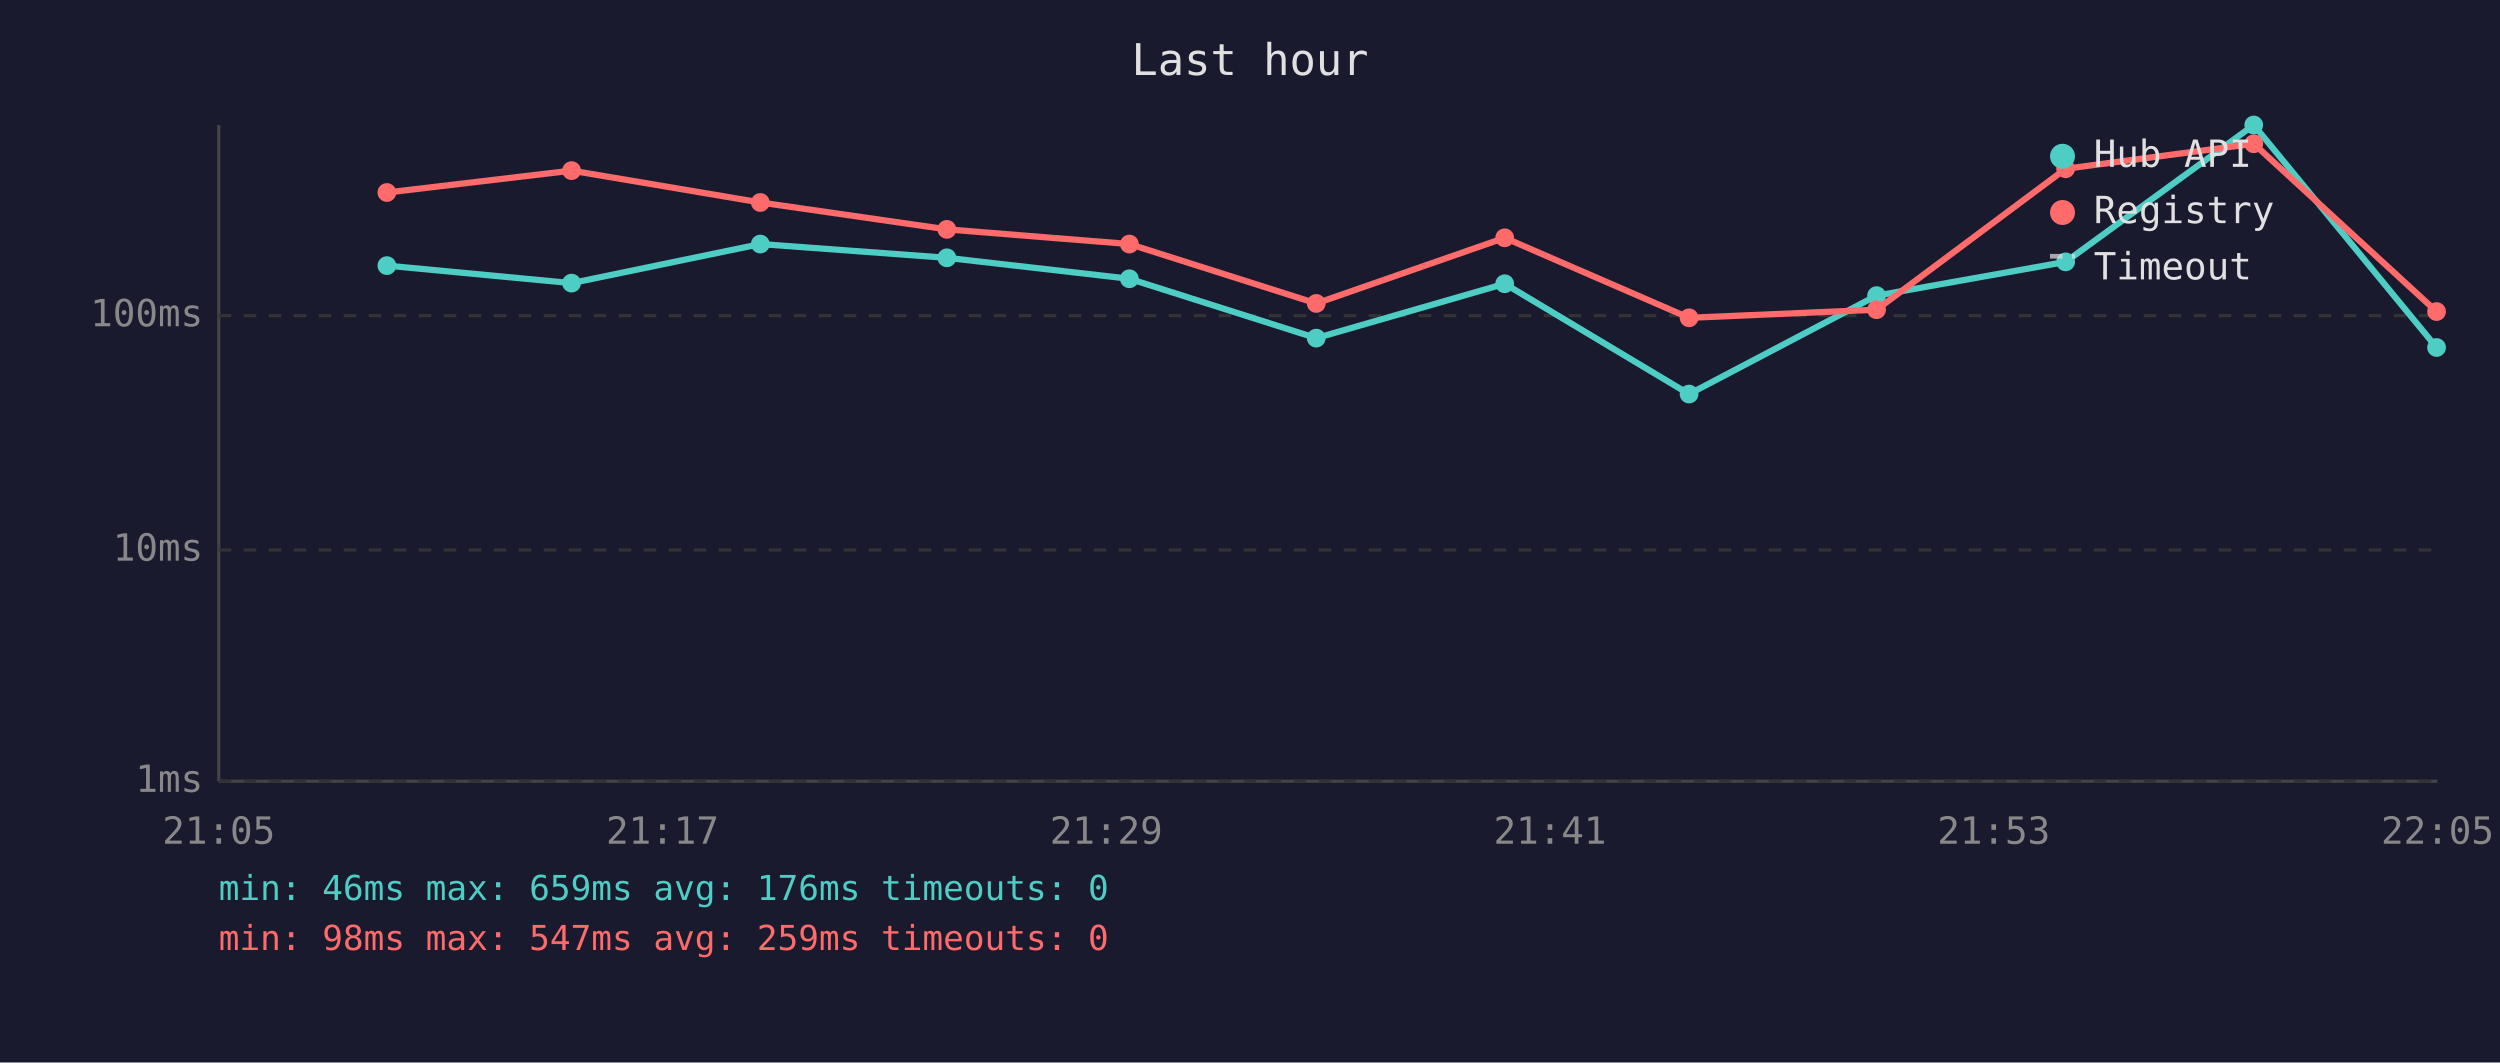
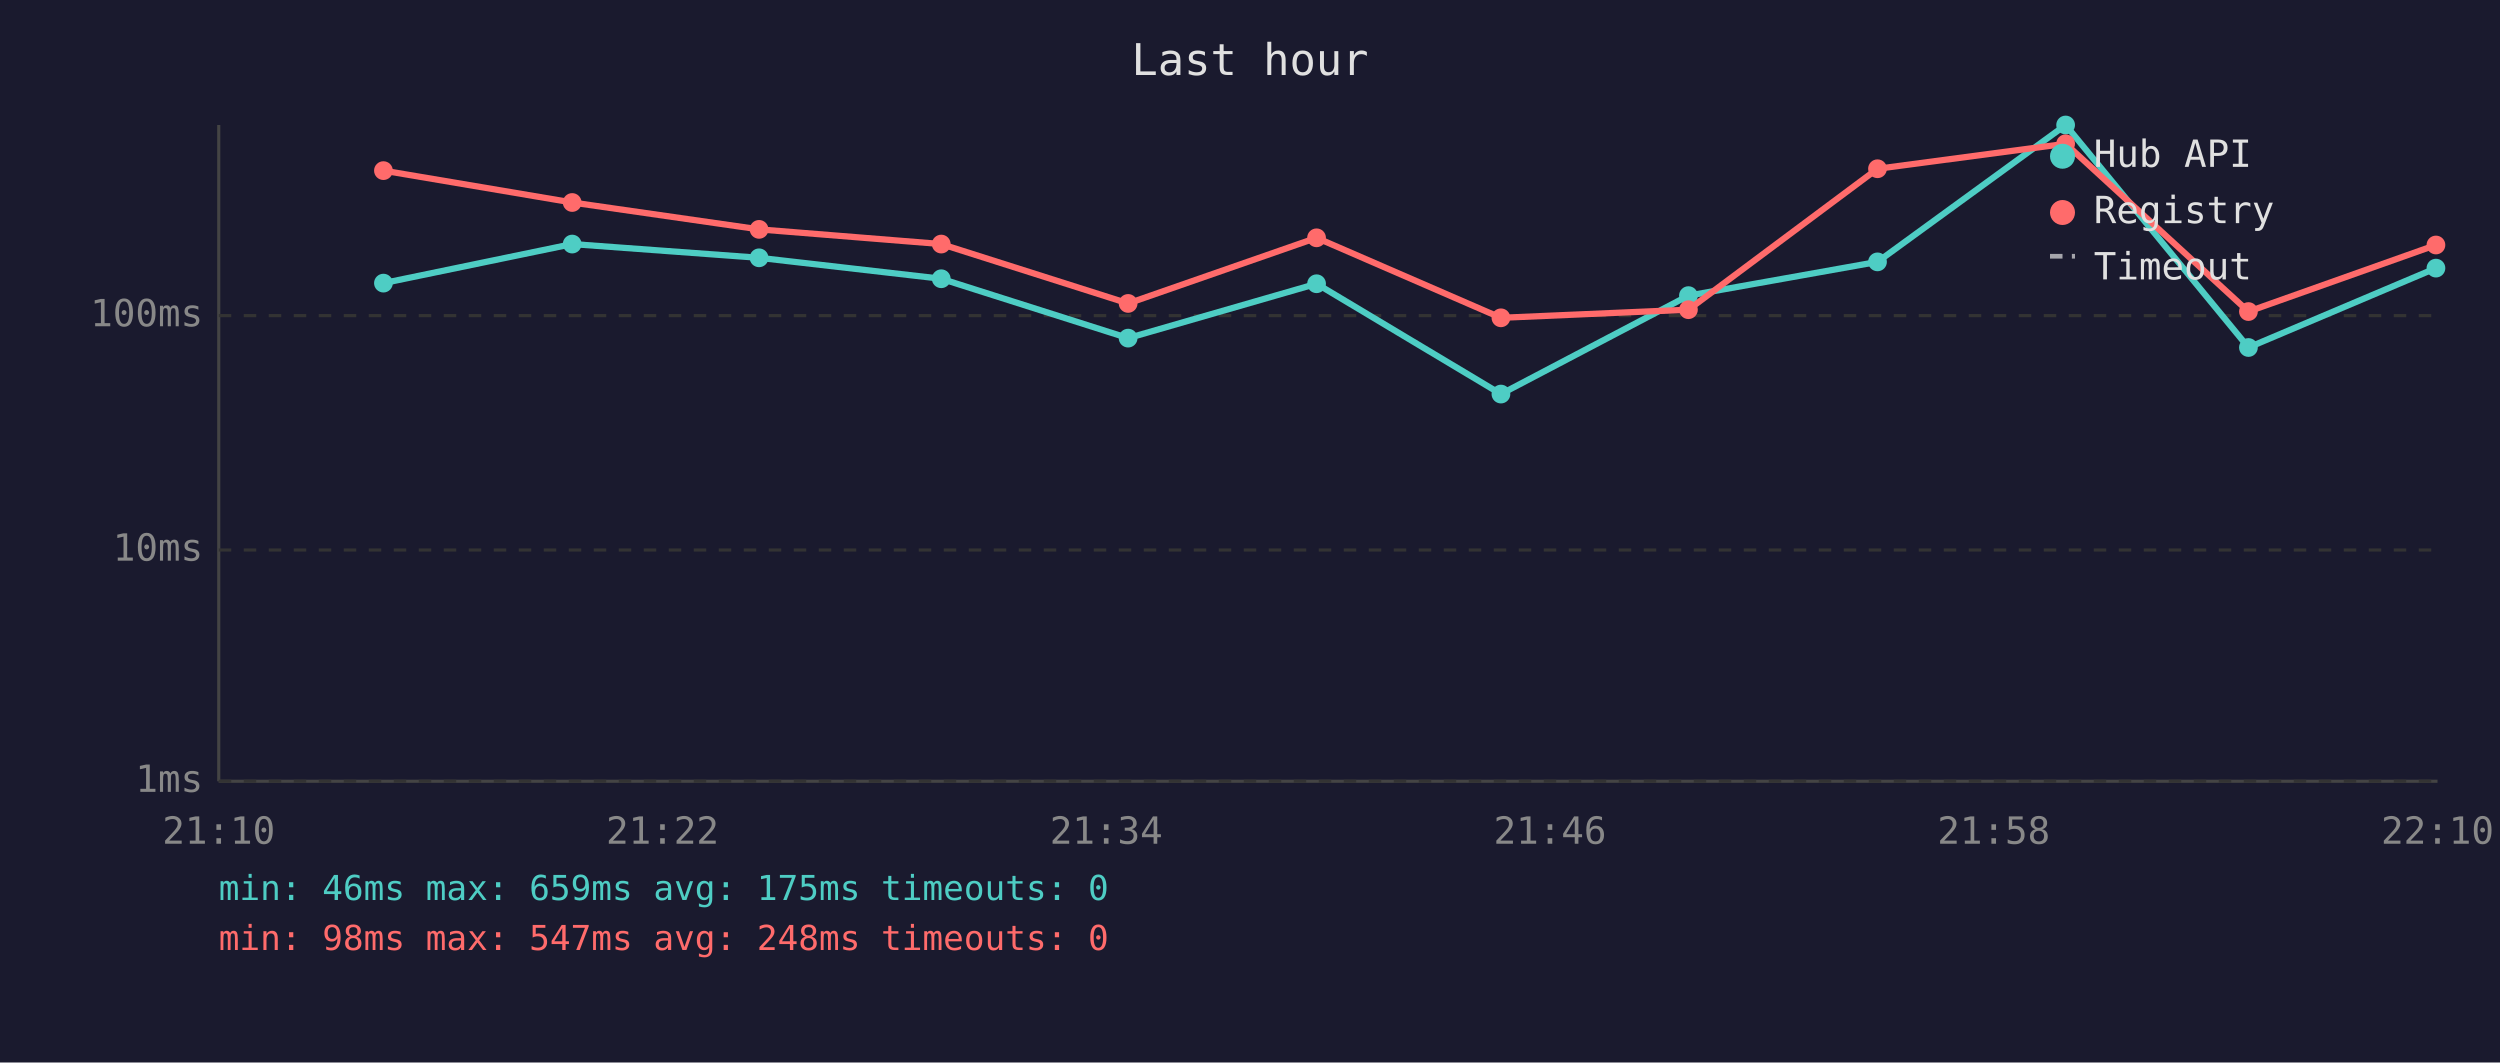
<svg xmlns="http://www.w3.org/2000/svg" viewBox="0 0 800 340" font-family="monospace" font-size="12">
  <rect width="800" height="340" fill="#1a1a2e" />
  <text x="400" y="24" fill="#e0e0e0" font-size="14" text-anchor="middle">Last hour</text>
  <line x1="70" y1="40" x2="70" y2="250" stroke="#444" stroke-width="1" />
  <line x1="70" y1="250" x2="780" y2="250" stroke="#444" stroke-width="1" />
  <line x1="70" y1="250" x2="780" y2="250" stroke="#333" stroke-width="1" stroke-dasharray="4" />
  <text x="65" y="250" fill="#888" text-anchor="end" dominant-baseline="middle">1ms</text>
  <line x1="70" y1="176" x2="780" y2="176" stroke="#333" stroke-width="1" stroke-dasharray="4" />
  <text x="65" y="176" fill="#888" text-anchor="end" dominant-baseline="middle">10ms</text>
  <line x1="70" y1="101" x2="780" y2="101" stroke="#333" stroke-width="1" stroke-dasharray="4" />
  <text x="65" y="101" fill="#888" text-anchor="end" dominant-baseline="middle">100ms</text>
-   <text x="70" y="270" fill="#888" text-anchor="middle">21:05</text>
-   <text x="212" y="270" fill="#888" text-anchor="middle">21:17</text>
-   <text x="354" y="270" fill="#888" text-anchor="middle">21:29</text>
-   <text x="496" y="270" fill="#888" text-anchor="middle">21:41</text>
-   <text x="638" y="270" fill="#888" text-anchor="middle">21:53</text>
-   <text x="780" y="270" fill="#888" text-anchor="middle">22:05</text>
-   <polyline points="123.8,85.0 182.9,90.6 243.3,78.1 303.0,82.5 361.4,89.2 421.2,108.2 481.5,90.8 540.5,126.1 600.5,94.6 661.0,83.8 721.2,40.0 779.7,111.2" fill="none" stroke="#4ecdc4" stroke-width="2" opacity="1" />
-   <circle cx="123.8" cy="85.0" r="3" fill="#4ecdc4" />
-   <circle cx="182.9" cy="90.6" r="3" fill="#4ecdc4" />
-   <circle cx="243.3" cy="78.1" r="3" fill="#4ecdc4" />
-   <circle cx="303.0" cy="82.5" r="3" fill="#4ecdc4" />
-   <circle cx="361.4" cy="89.2" r="3" fill="#4ecdc4" />
-   <circle cx="421.2" cy="108.2" r="3" fill="#4ecdc4" />
-   <circle cx="481.5" cy="90.8" r="3" fill="#4ecdc4" />
-   <circle cx="540.5" cy="126.1" r="3" fill="#4ecdc4" />
-   <circle cx="600.5" cy="94.6" r="3" fill="#4ecdc4" />
-   <circle cx="661.0" cy="83.8" r="3" fill="#4ecdc4" />
-   <circle cx="721.2" cy="40.0" r="3" fill="#4ecdc4" />
-   <circle cx="779.7" cy="111.2" r="3" fill="#4ecdc4" />
-   <polyline points="123.8,61.6 182.9,54.6 243.3,64.8 303.0,73.4 361.4,78.1 421.2,97.1 481.5,76.1 540.5,101.7 600.5,99.1 661.0,54.0 721.2,46.0 779.7,99.7" fill="none" stroke="#ff6b6b" stroke-width="2" opacity="1" />
-   <circle cx="123.8" cy="61.6" r="3" fill="#ff6b6b" />
-   <circle cx="182.9" cy="54.6" r="3" fill="#ff6b6b" />
-   <circle cx="243.3" cy="64.8" r="3" fill="#ff6b6b" />
-   <circle cx="303.0" cy="73.4" r="3" fill="#ff6b6b" />
-   <circle cx="361.4" cy="78.1" r="3" fill="#ff6b6b" />
-   <circle cx="421.2" cy="97.1" r="3" fill="#ff6b6b" />
-   <circle cx="481.5" cy="76.1" r="3" fill="#ff6b6b" />
-   <circle cx="540.5" cy="101.7" r="3" fill="#ff6b6b" />
-   <circle cx="600.5" cy="99.1" r="3" fill="#ff6b6b" />
-   <circle cx="661.0" cy="54.0" r="3" fill="#ff6b6b" />
-   <circle cx="721.2" cy="46.0" r="3" fill="#ff6b6b" />
-   <circle cx="779.7" cy="99.7" r="3" fill="#ff6b6b" />
+   <text x="70" y="270" fill="#888" text-anchor="middle">21:10</text>
+   <text x="212" y="270" fill="#888" text-anchor="middle">21:22</text>
+   <text x="354" y="270" fill="#888" text-anchor="middle">21:34</text>
+   <text x="496" y="270" fill="#888" text-anchor="middle">21:46</text>
+   <text x="638" y="270" fill="#888" text-anchor="middle">21:58</text>
+   <text x="780" y="270" fill="#888" text-anchor="middle">22:10</text>
+   <polyline points="122.7,90.6 183.1,78.1 242.9,82.5 301.2,89.2 361.0,108.2 421.3,90.8 480.3,126.1 540.3,94.6 600.8,83.8 661.0,40.0 719.5,111.2 779.5,85.8" fill="none" stroke="#4ecdc4" stroke-width="2" opacity="1" />
+   <circle cx="122.7" cy="90.6" r="3" fill="#4ecdc4" />
+   <circle cx="183.1" cy="78.1" r="3" fill="#4ecdc4" />
+   <circle cx="242.9" cy="82.5" r="3" fill="#4ecdc4" />
+   <circle cx="301.2" cy="89.2" r="3" fill="#4ecdc4" />
+   <circle cx="361.0" cy="108.2" r="3" fill="#4ecdc4" />
+   <circle cx="421.3" cy="90.8" r="3" fill="#4ecdc4" />
+   <circle cx="480.3" cy="126.1" r="3" fill="#4ecdc4" />
+   <circle cx="540.3" cy="94.6" r="3" fill="#4ecdc4" />
+   <circle cx="600.8" cy="83.8" r="3" fill="#4ecdc4" />
+   <circle cx="661.0" cy="40.0" r="3" fill="#4ecdc4" />
+   <circle cx="719.5" cy="111.2" r="3" fill="#4ecdc4" />
+   <circle cx="779.5" cy="85.8" r="3" fill="#4ecdc4" />
+   <polyline points="122.7,54.6 183.1,64.8 242.9,73.4 301.2,78.1 361.0,97.1 421.3,76.1 480.3,101.7 540.3,99.1 600.8,54.0 661.0,46.0 719.5,99.7 779.5,78.4" fill="none" stroke="#ff6b6b" stroke-width="2" opacity="1" />
+   <circle cx="122.7" cy="54.6" r="3" fill="#ff6b6b" />
+   <circle cx="183.1" cy="64.8" r="3" fill="#ff6b6b" />
+   <circle cx="242.9" cy="73.4" r="3" fill="#ff6b6b" />
+   <circle cx="301.2" cy="78.1" r="3" fill="#ff6b6b" />
+   <circle cx="361.0" cy="97.1" r="3" fill="#ff6b6b" />
+   <circle cx="421.3" cy="76.1" r="3" fill="#ff6b6b" />
+   <circle cx="480.3" cy="101.7" r="3" fill="#ff6b6b" />
+   <circle cx="540.3" cy="99.1" r="3" fill="#ff6b6b" />
+   <circle cx="600.8" cy="54.0" r="3" fill="#ff6b6b" />
+   <circle cx="661.0" cy="46.0" r="3" fill="#ff6b6b" />
+   <circle cx="719.5" cy="99.7" r="3" fill="#ff6b6b" />
+   <circle cx="779.5" cy="78.4" r="3" fill="#ff6b6b" />
  <circle cx="660" cy="50" r="4" fill="#4ecdc4" />
  <text x="670" y="50" fill="#e0e0e0" dominant-baseline="middle">Hub API</text>
  <circle cx="660" cy="68" r="4" fill="#ff6b6b" />
  <text x="670" y="68" fill="#e0e0e0" dominant-baseline="middle">Registry</text>
  <line x1="656" y1="82" x2="664" y2="82" stroke="#e0e0e0" stroke-width="1.5" stroke-dasharray="4,3" opacity="0.7" />
  <text x="670" y="86" fill="#e0e0e0" dominant-baseline="middle">Timeout</text>
-   <text x="70" y="288" fill="#4ecdc4" font-size="11">min: 46ms  max: 659ms  avg: 176ms  timeouts: 0</text>
-   <text x="70" y="304" fill="#ff6b6b" font-size="11">min: 98ms  max: 547ms  avg: 259ms  timeouts: 0</text>
+   <text x="70" y="288" fill="#4ecdc4" font-size="11">min: 46ms  max: 659ms  avg: 175ms  timeouts: 0</text>
+   <text x="70" y="304" fill="#ff6b6b" font-size="11">min: 98ms  max: 547ms  avg: 248ms  timeouts: 0</text>
</svg>
